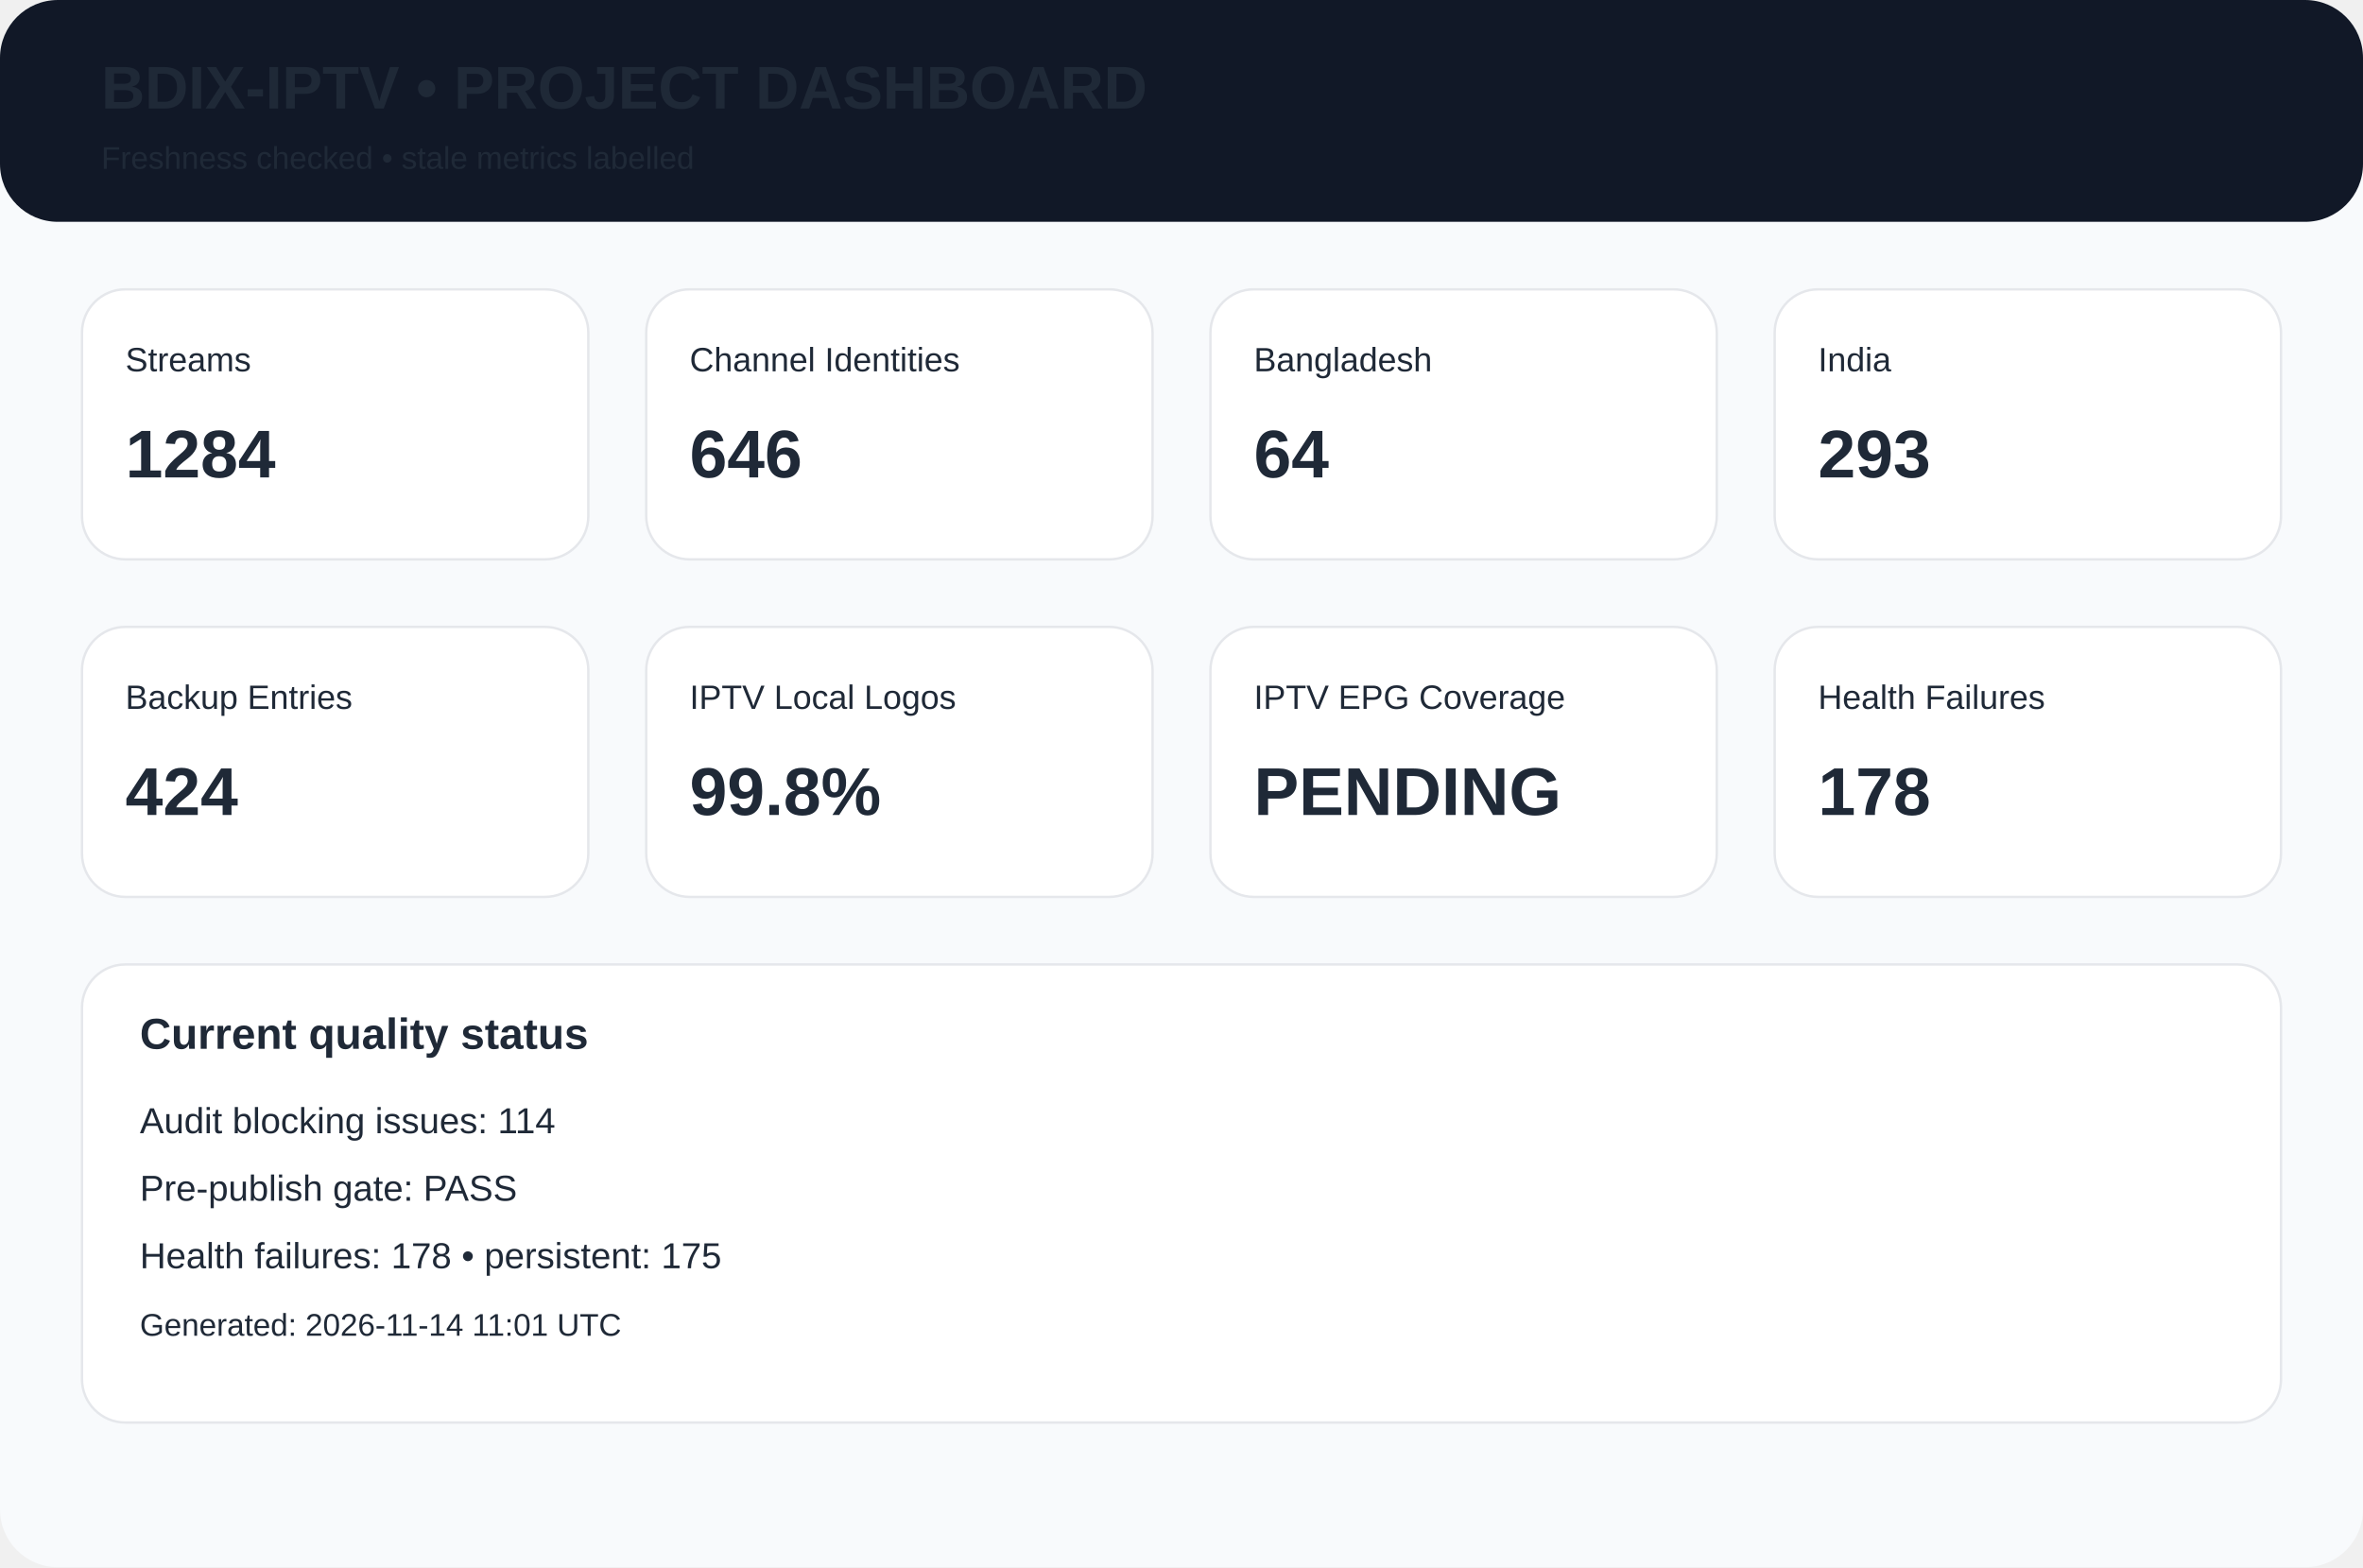
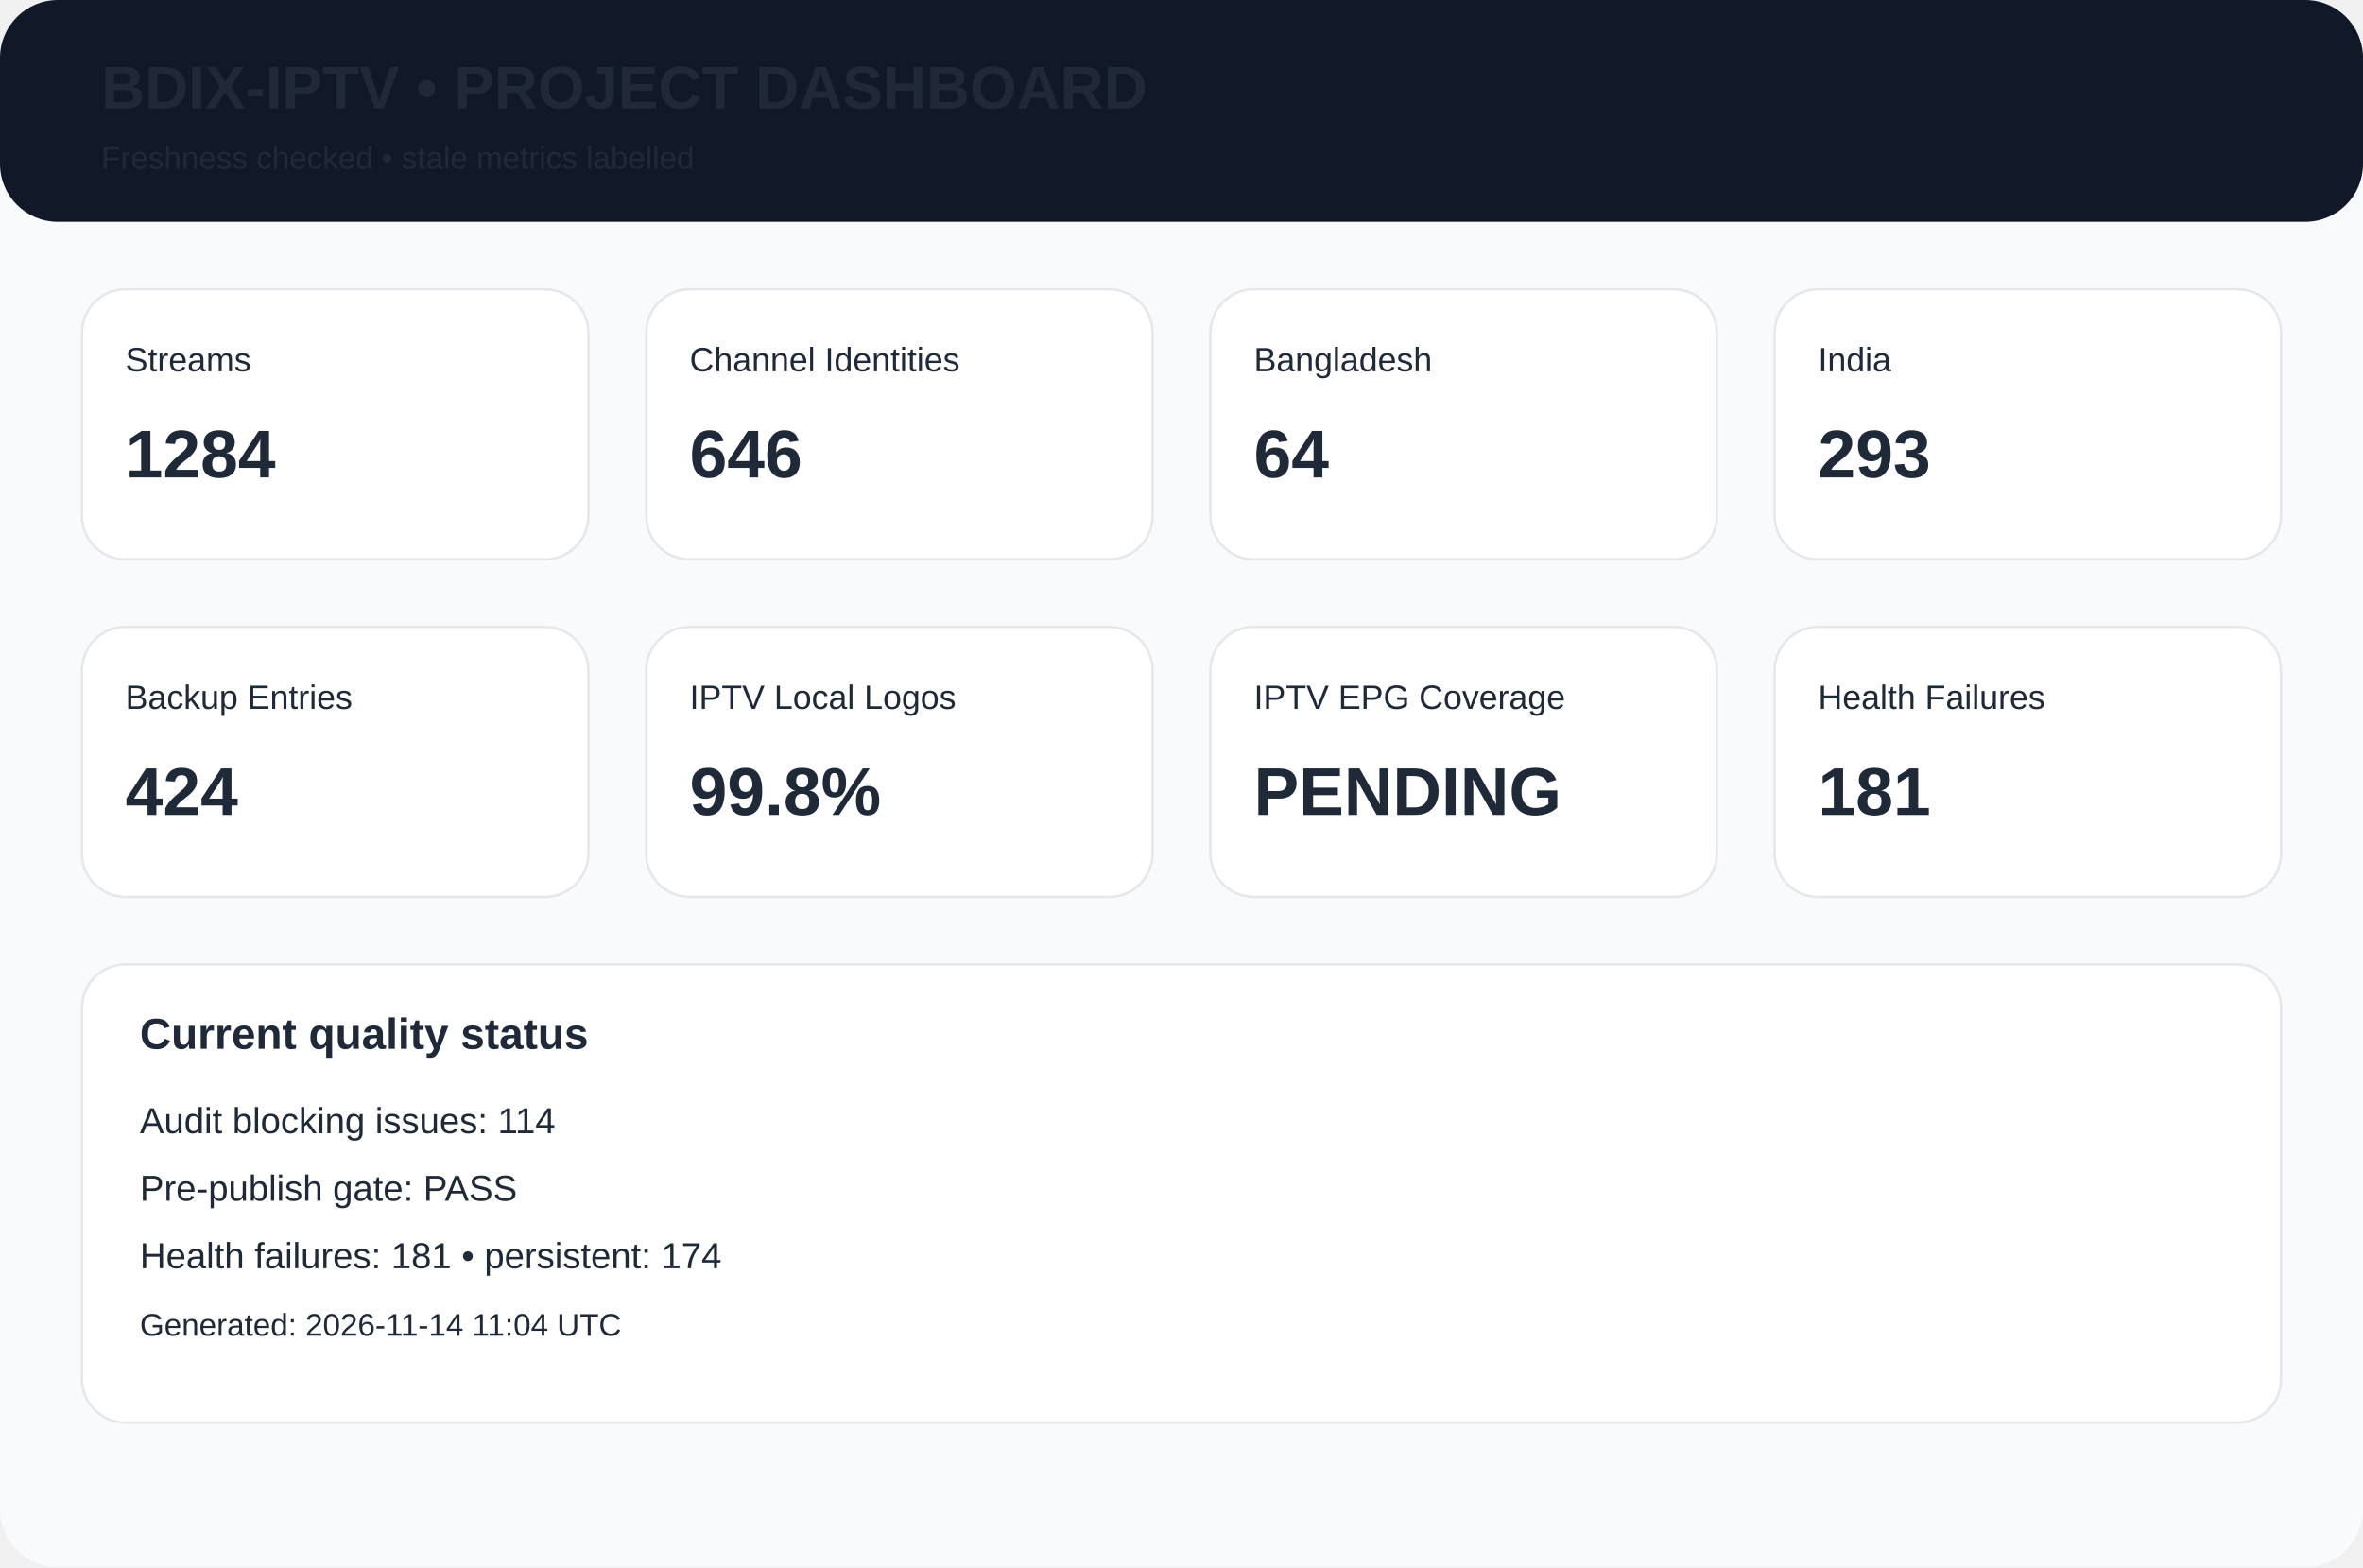
<svg xmlns="http://www.w3.org/2000/svg" width="980" height="650" viewBox="0 0 980 650">
  <rect width="980" height="650" rx="24" fill="#f8fafc" />
  <rect width="980" height="92" rx="24" fill="#111827" />
  <text x="42" y="45" font-family="Arial,Helvetica,sans-serif" font-size="25px" font-weight="700" fill="#1f2937">BDIX-IPTV • PROJECT DASHBOARD</text>
  <text x="42" y="70" font-family="Arial,Helvetica,sans-serif" font-size="13px" font-weight="400" fill="#1f2937">Freshness checked • stale metrics labelled</text>
  <rect x="34" y="120" width="210" height="112" rx="18" fill="white" stroke="#e5e7eb" />
  <text x="52" y="154" font-family="Arial,Helvetica,sans-serif" font-size="14px" font-weight="400" fill="#1f2937">Streams</text>
  <text x="52" y="198" font-family="Arial,Helvetica,sans-serif" font-size="28px" font-weight="700" fill="#1f2937">1284</text>
  <rect x="268" y="120" width="210" height="112" rx="18" fill="white" stroke="#e5e7eb" />
  <text x="286" y="154" font-family="Arial,Helvetica,sans-serif" font-size="14px" font-weight="400" fill="#1f2937">Channel Identities</text>
  <text x="286" y="198" font-family="Arial,Helvetica,sans-serif" font-size="28px" font-weight="700" fill="#1f2937">646</text>
  <rect x="502" y="120" width="210" height="112" rx="18" fill="white" stroke="#e5e7eb" />
  <text x="520" y="154" font-family="Arial,Helvetica,sans-serif" font-size="14px" font-weight="400" fill="#1f2937">Bangladesh</text>
  <text x="520" y="198" font-family="Arial,Helvetica,sans-serif" font-size="28px" font-weight="700" fill="#1f2937">64</text>
  <rect x="736" y="120" width="210" height="112" rx="18" fill="white" stroke="#e5e7eb" />
  <text x="754" y="154" font-family="Arial,Helvetica,sans-serif" font-size="14px" font-weight="400" fill="#1f2937">India</text>
  <text x="754" y="198" font-family="Arial,Helvetica,sans-serif" font-size="28px" font-weight="700" fill="#1f2937">293</text>
  <rect x="34" y="260" width="210" height="112" rx="18" fill="white" stroke="#e5e7eb" />
  <text x="52" y="294" font-family="Arial,Helvetica,sans-serif" font-size="14px" font-weight="400" fill="#1f2937">Backup Entries</text>
  <text x="52" y="338" font-family="Arial,Helvetica,sans-serif" font-size="28px" font-weight="700" fill="#1f2937">424</text>
  <rect x="268" y="260" width="210" height="112" rx="18" fill="white" stroke="#e5e7eb" />
  <text x="286" y="294" font-family="Arial,Helvetica,sans-serif" font-size="14px" font-weight="400" fill="#1f2937">IPTV Local Logos</text>
  <text x="286" y="338" font-family="Arial,Helvetica,sans-serif" font-size="28px" font-weight="700" fill="#1f2937">99.8%</text>
  <rect x="502" y="260" width="210" height="112" rx="18" fill="white" stroke="#e5e7eb" />
  <text x="520" y="294" font-family="Arial,Helvetica,sans-serif" font-size="14px" font-weight="400" fill="#1f2937">IPTV EPG Coverage</text>
  <text x="520" y="338" font-family="Arial,Helvetica,sans-serif" font-size="28px" font-weight="700" fill="#1f2937">PENDING</text>
  <rect x="736" y="260" width="210" height="112" rx="18" fill="white" stroke="#e5e7eb" />
  <text x="754" y="294" font-family="Arial,Helvetica,sans-serif" font-size="14px" font-weight="400" fill="#1f2937">Health Failures</text>
-   <text x="754" y="338" font-family="Arial,Helvetica,sans-serif" font-size="28px" font-weight="700" fill="#1f2937">178</text>
+   <text x="754" y="338" font-family="Arial,Helvetica,sans-serif" font-size="28px" font-weight="700" fill="#1f2937">181</text>
  <rect x="34" y="400" width="912" height="190" rx="18" fill="white" stroke="#e5e7eb" />
  <text x="58" y="435" font-family="Arial,Helvetica,sans-serif" font-size="18px" font-weight="700" fill="#1f2937">Current quality status</text>
  <text x="58" y="470" font-family="Arial,Helvetica,sans-serif" font-size="15px" font-weight="400" fill="#1f2937">Audit blocking issues: 114</text>
  <text x="58" y="498" font-family="Arial,Helvetica,sans-serif" font-size="15px" font-weight="400" fill="#1f2937">Pre-publish gate: PASS</text>
-   <text x="58" y="526" font-family="Arial,Helvetica,sans-serif" font-size="15px" font-weight="400" fill="#1f2937">Health failures: 178 • persistent: 175</text>
-   <text x="58" y="554" font-family="Arial,Helvetica,sans-serif" font-size="13px" font-weight="400" fill="#1f2937">Generated: 2026-11-14 11:01 UTC</text>
+   <text x="58" y="526" font-family="Arial,Helvetica,sans-serif" font-size="15px" font-weight="400" fill="#1f2937">Health failures: 181 • persistent: 174</text>
+   <text x="58" y="554" font-family="Arial,Helvetica,sans-serif" font-size="13px" font-weight="400" fill="#1f2937">Generated: 2026-11-14 11:04 UTC</text>
</svg>
